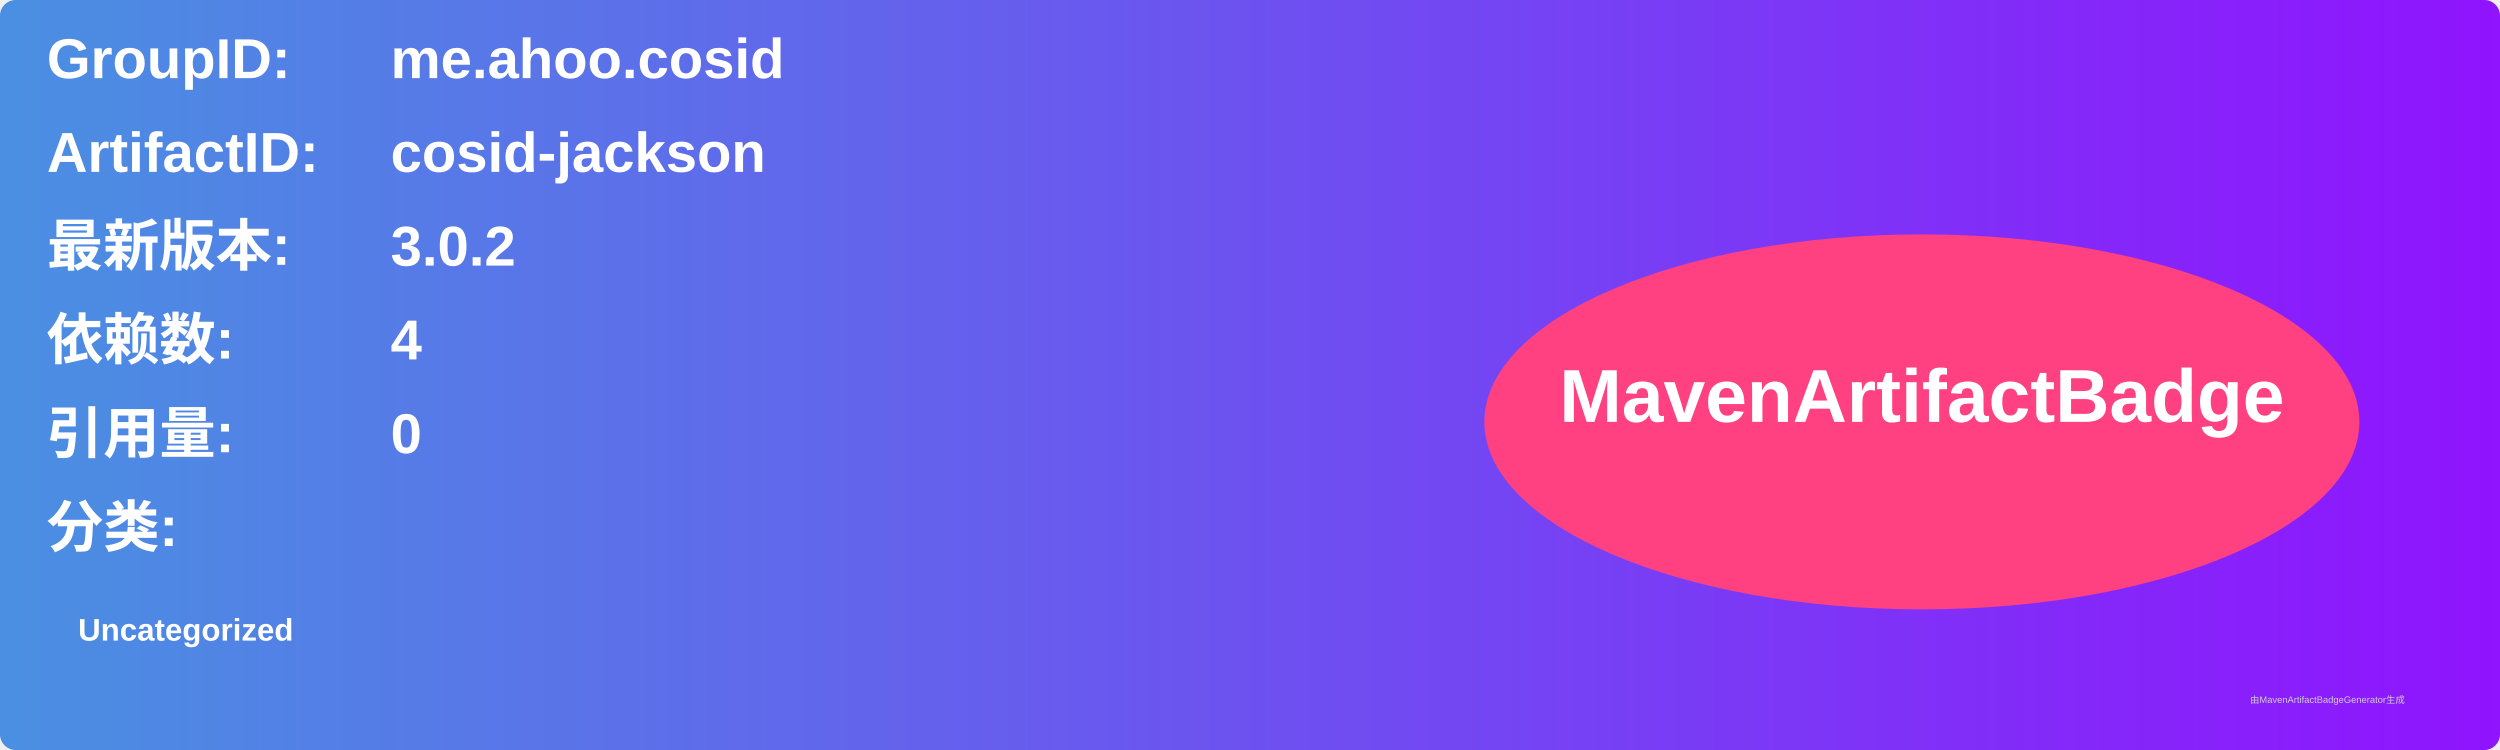
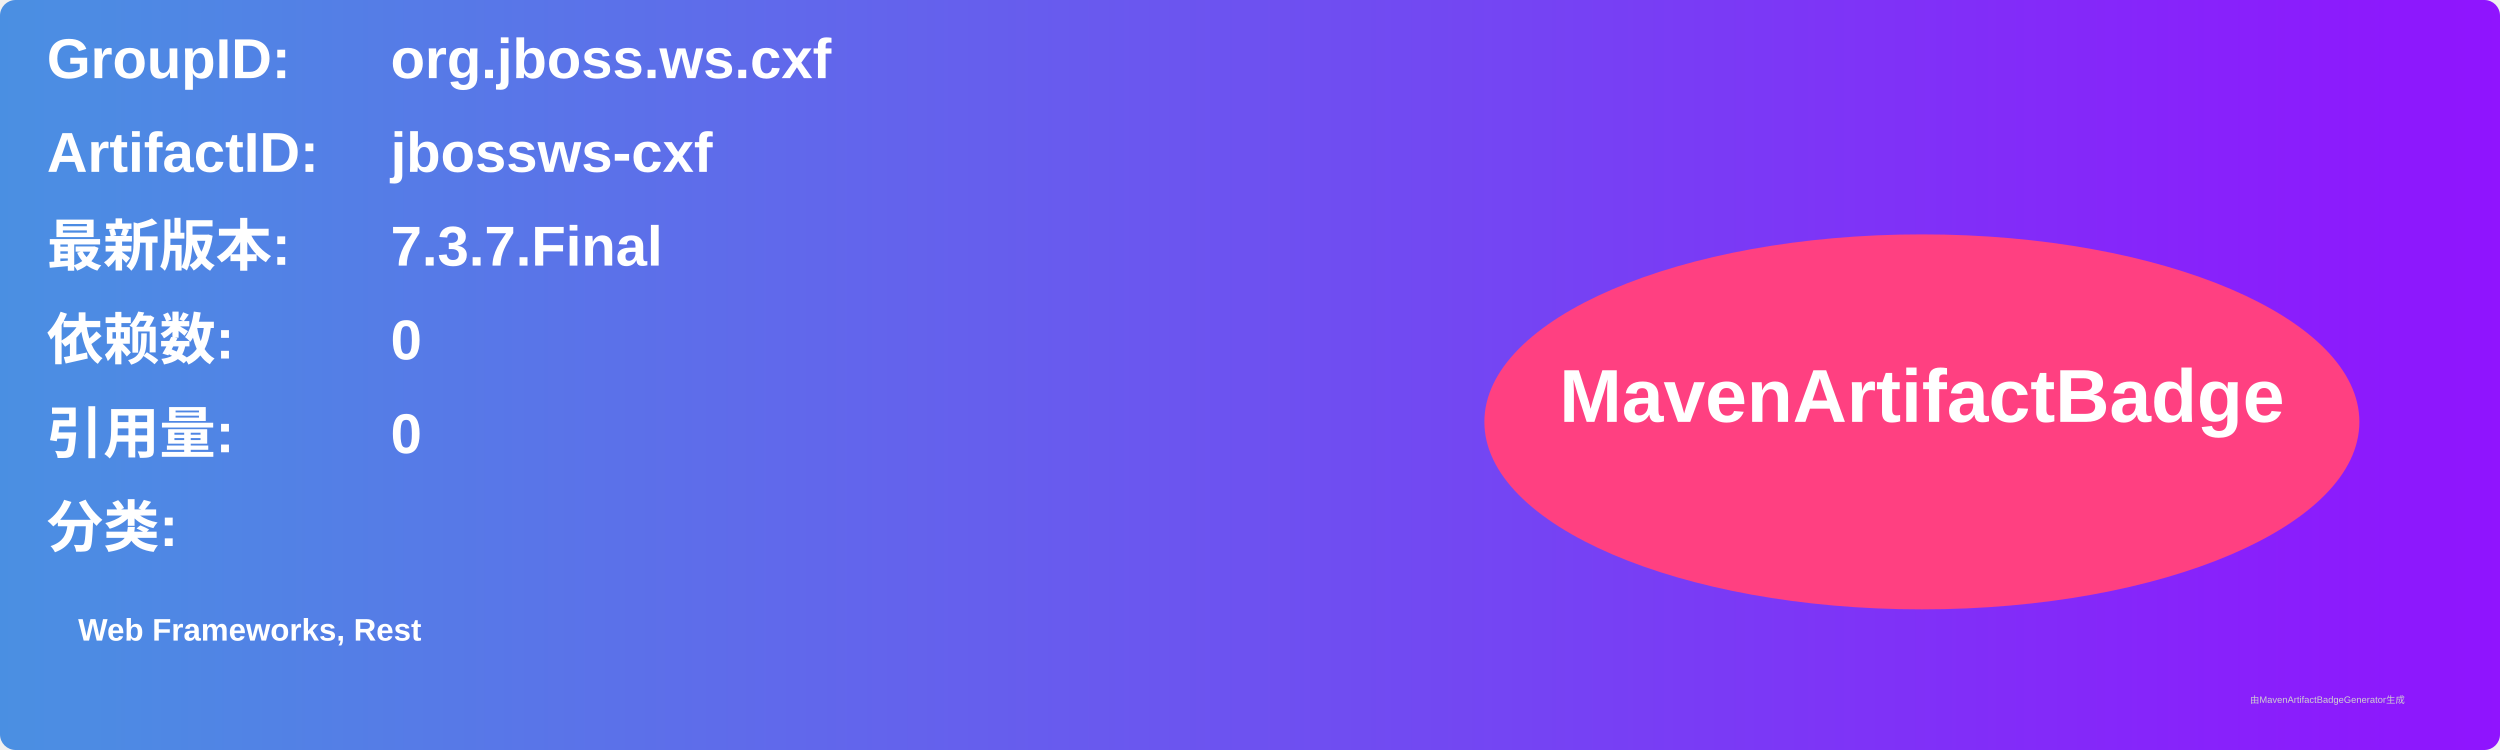
<svg xmlns="http://www.w3.org/2000/svg" width="800" height="240" viewBox="0 0 800 240">
  <linearGradient id="grad" x1="0%" y1="0%" x2="100%" y2="0%">
    <stop offset="0%" stop-color="#4a90e2" />
    <stop offset="100%" stop-color="#9013fe" />
  </linearGradient>
  <rect width="100%" height="100%" rx="5" ry="5" fill="url(#grad)" />
  <g transform="translate(15, 15)">
    <text x="0" y="10" font-family="Arial" font-size="18" fill="white" font-weight="bold" width="260">GroupID:</text>
-     <text x="110" y="10" font-family="Arial" font-size="18" fill="white" font-weight="bold" width="460">me.ahoo.cosid</text>
+     <text x="110" y="10" font-family="Arial" font-size="18" fill="white" font-weight="bold" width="460">org.jboss.ws.cxf</text>
    <text x="0" y="40" font-family="Arial" font-size="18" fill="white" font-weight="bold" width="260">ArtifactID:</text>
-     <text x="110" y="40" font-family="Arial" font-size="18" fill="white" font-weight="bold" width="460">cosid-jackson</text>
+     <text x="110" y="40" font-family="Arial" font-size="18" fill="white" font-weight="bold" width="460">jbossws-cxf</text>
    <text x="0" y="70" font-family="Arial" font-size="18" fill="white" font-weight="bold">最新版本:</text>
    <text x="110" y="70" font-family="Arial" font-size="18" fill="white" font-weight="bold">
-       <tspan font-weight="bold">3.0.2</tspan>
+       <tspan font-weight="bold">7.3.7.Final</tspan>
    </text>
    <text x="0" y="100" font-family="Arial" font-size="18" fill="white" font-weight="bold">依赖数: </text>
    <text x="110" y="100" font-family="Arial" font-size="18" fill="white">
-       <tspan font-weight="bold">4</tspan>
+       <tspan font-weight="bold">0</tspan>
    </text>
    <text x="0" y="130" font-family="Arial" font-size="18" fill="white" font-weight="bold">引用量: </text>
    <text x="110" y="130" font-family="Arial" font-size="18" fill="white">
      <tspan font-weight="bold">0</tspan>
    </text>
    <text x="0" y="160" font-family="Arial" font-size="18" fill="white" font-weight="bold">分类:</text>
    <text x="10" y="190" font-family="Arial" font-size="10" fill="white">
-       <tspan font-weight="bold">Uncategorized</tspan>
+       <tspan font-weight="bold">Web Frameworks, Rest</tspan>
    </text>
    <ellipse cx="600" cy="120" rx="140" ry="60" fill="#ff4081" />
    <text x="600" y="120" text-anchor="middle" font-family="Arial" font-size="24" fill="white" font-weight="bold">MavenArtifactBadge</text>
  </g>
  <text x="720" y="225" font-family="Arial" font-size="3" fill="#d0d0d0">由MavenArtifactBadgeGenerator生成</text>
</svg>
